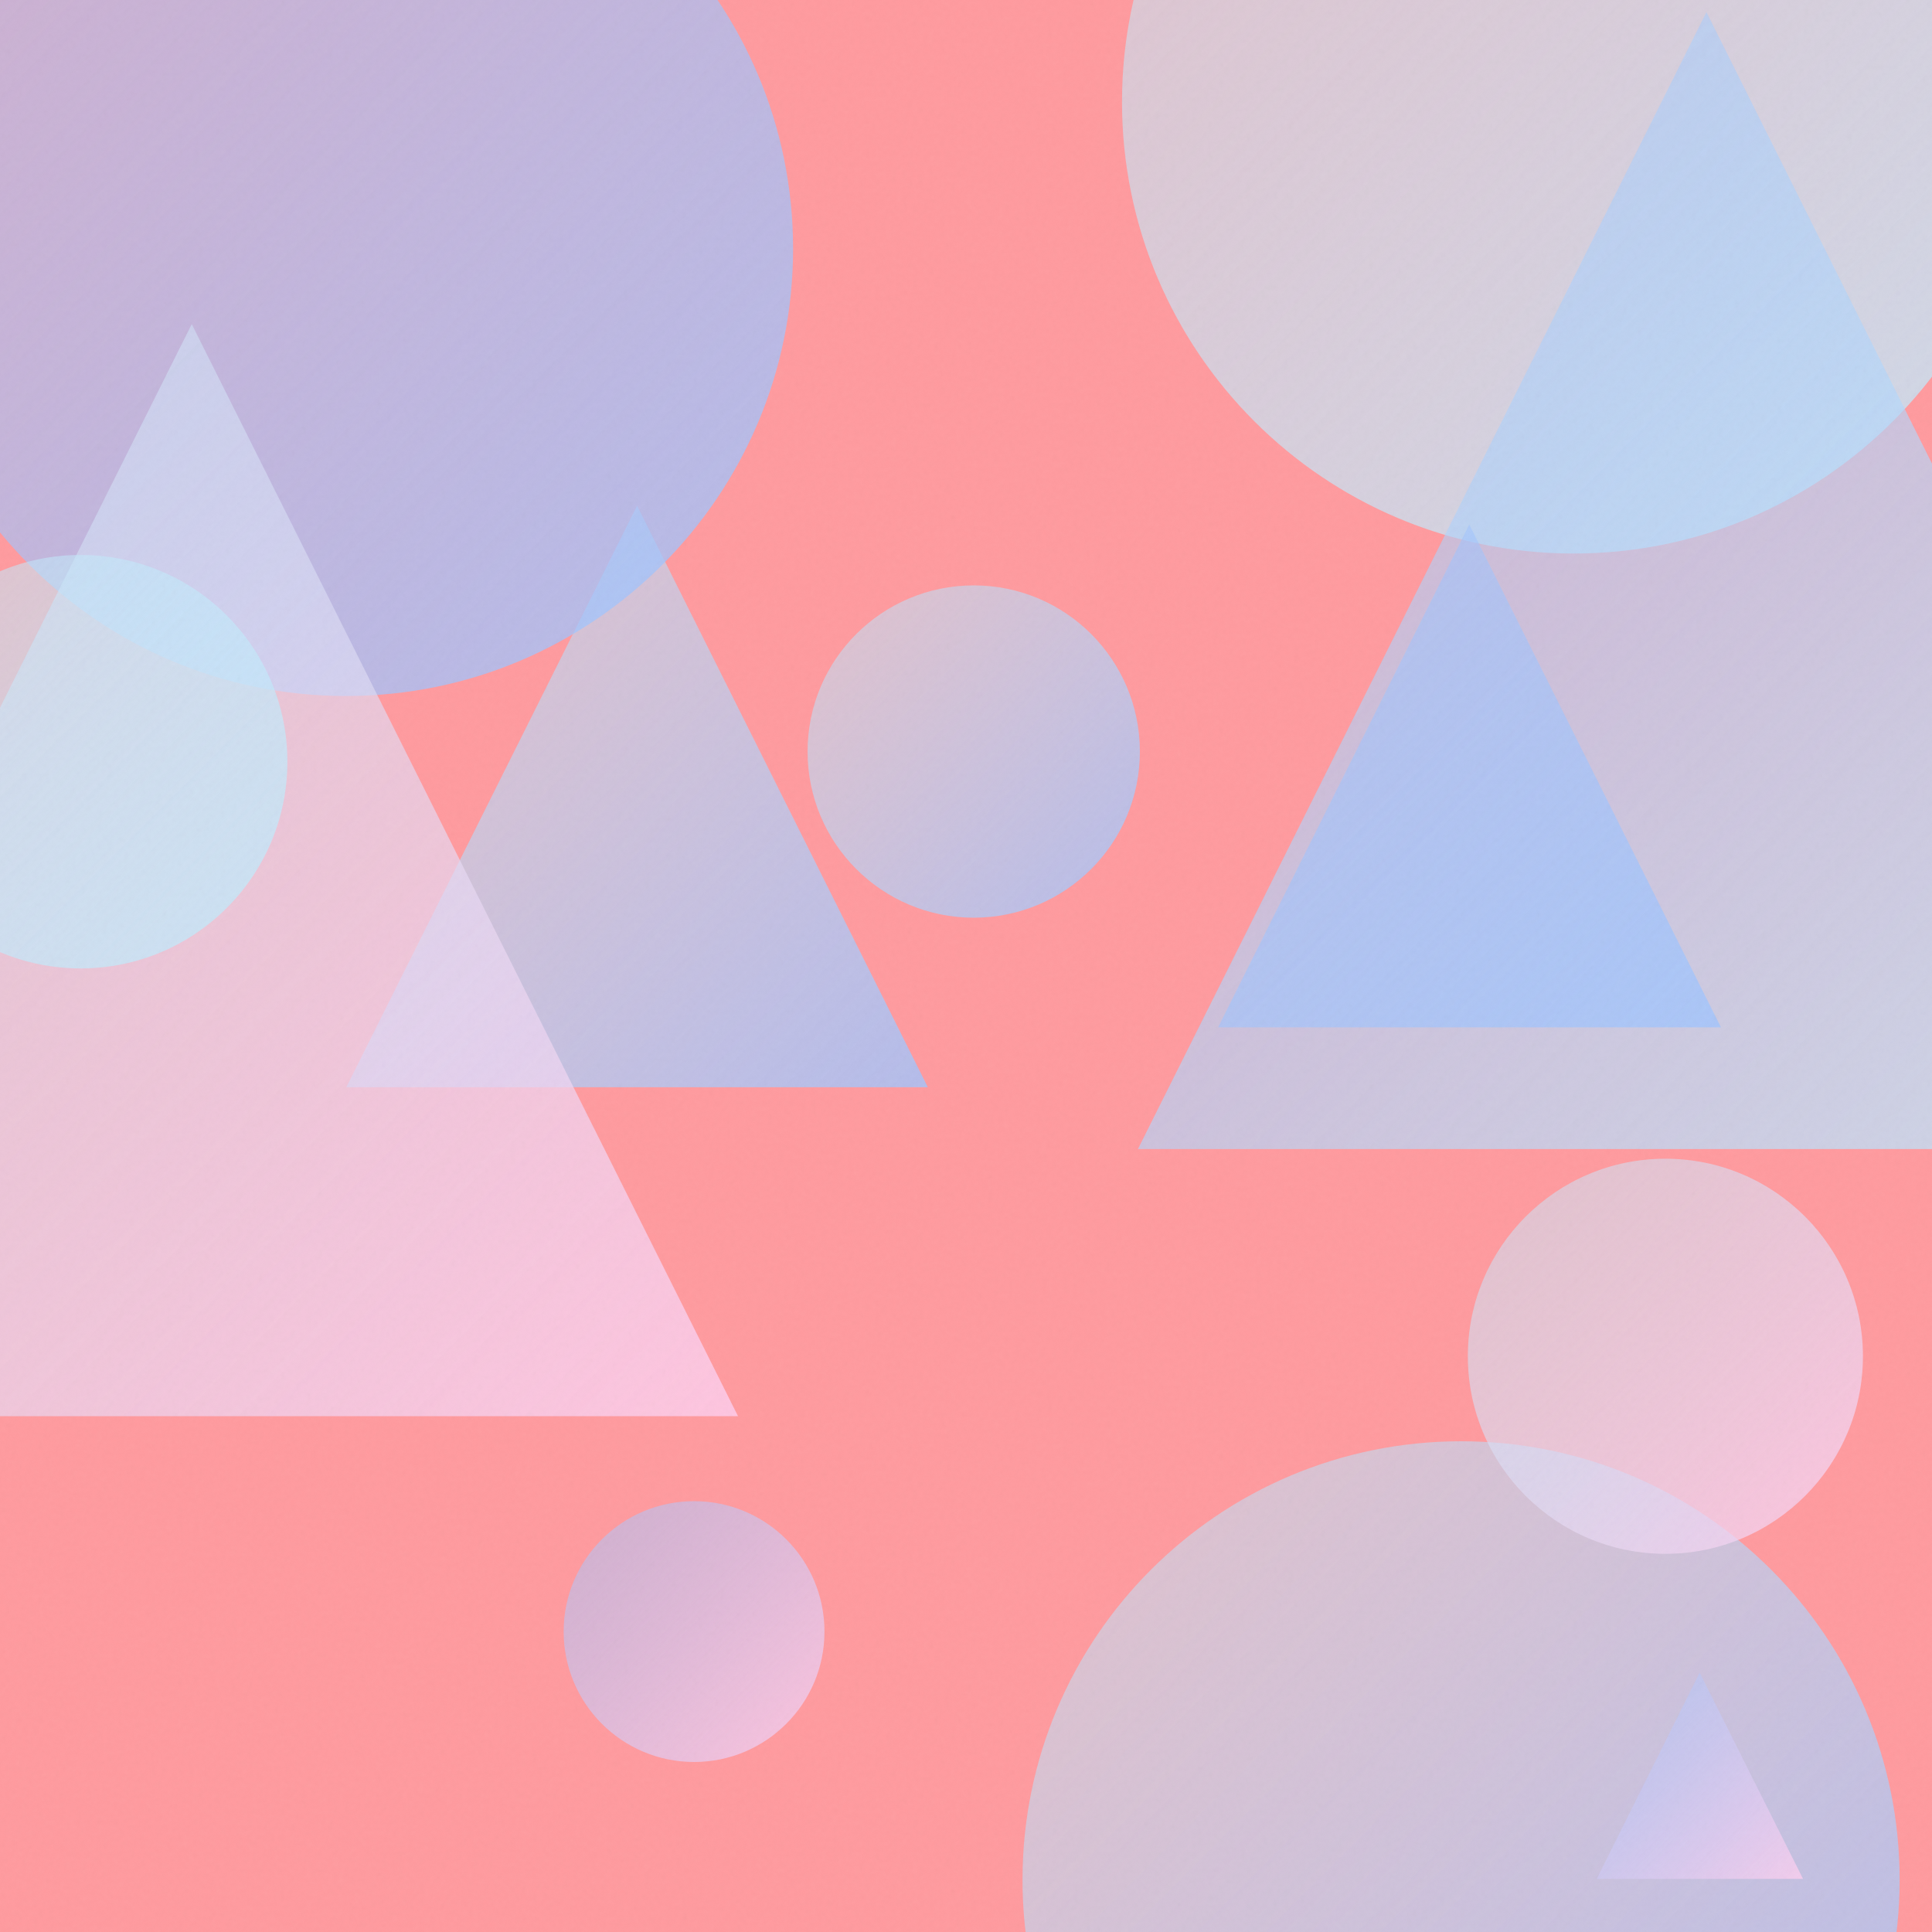
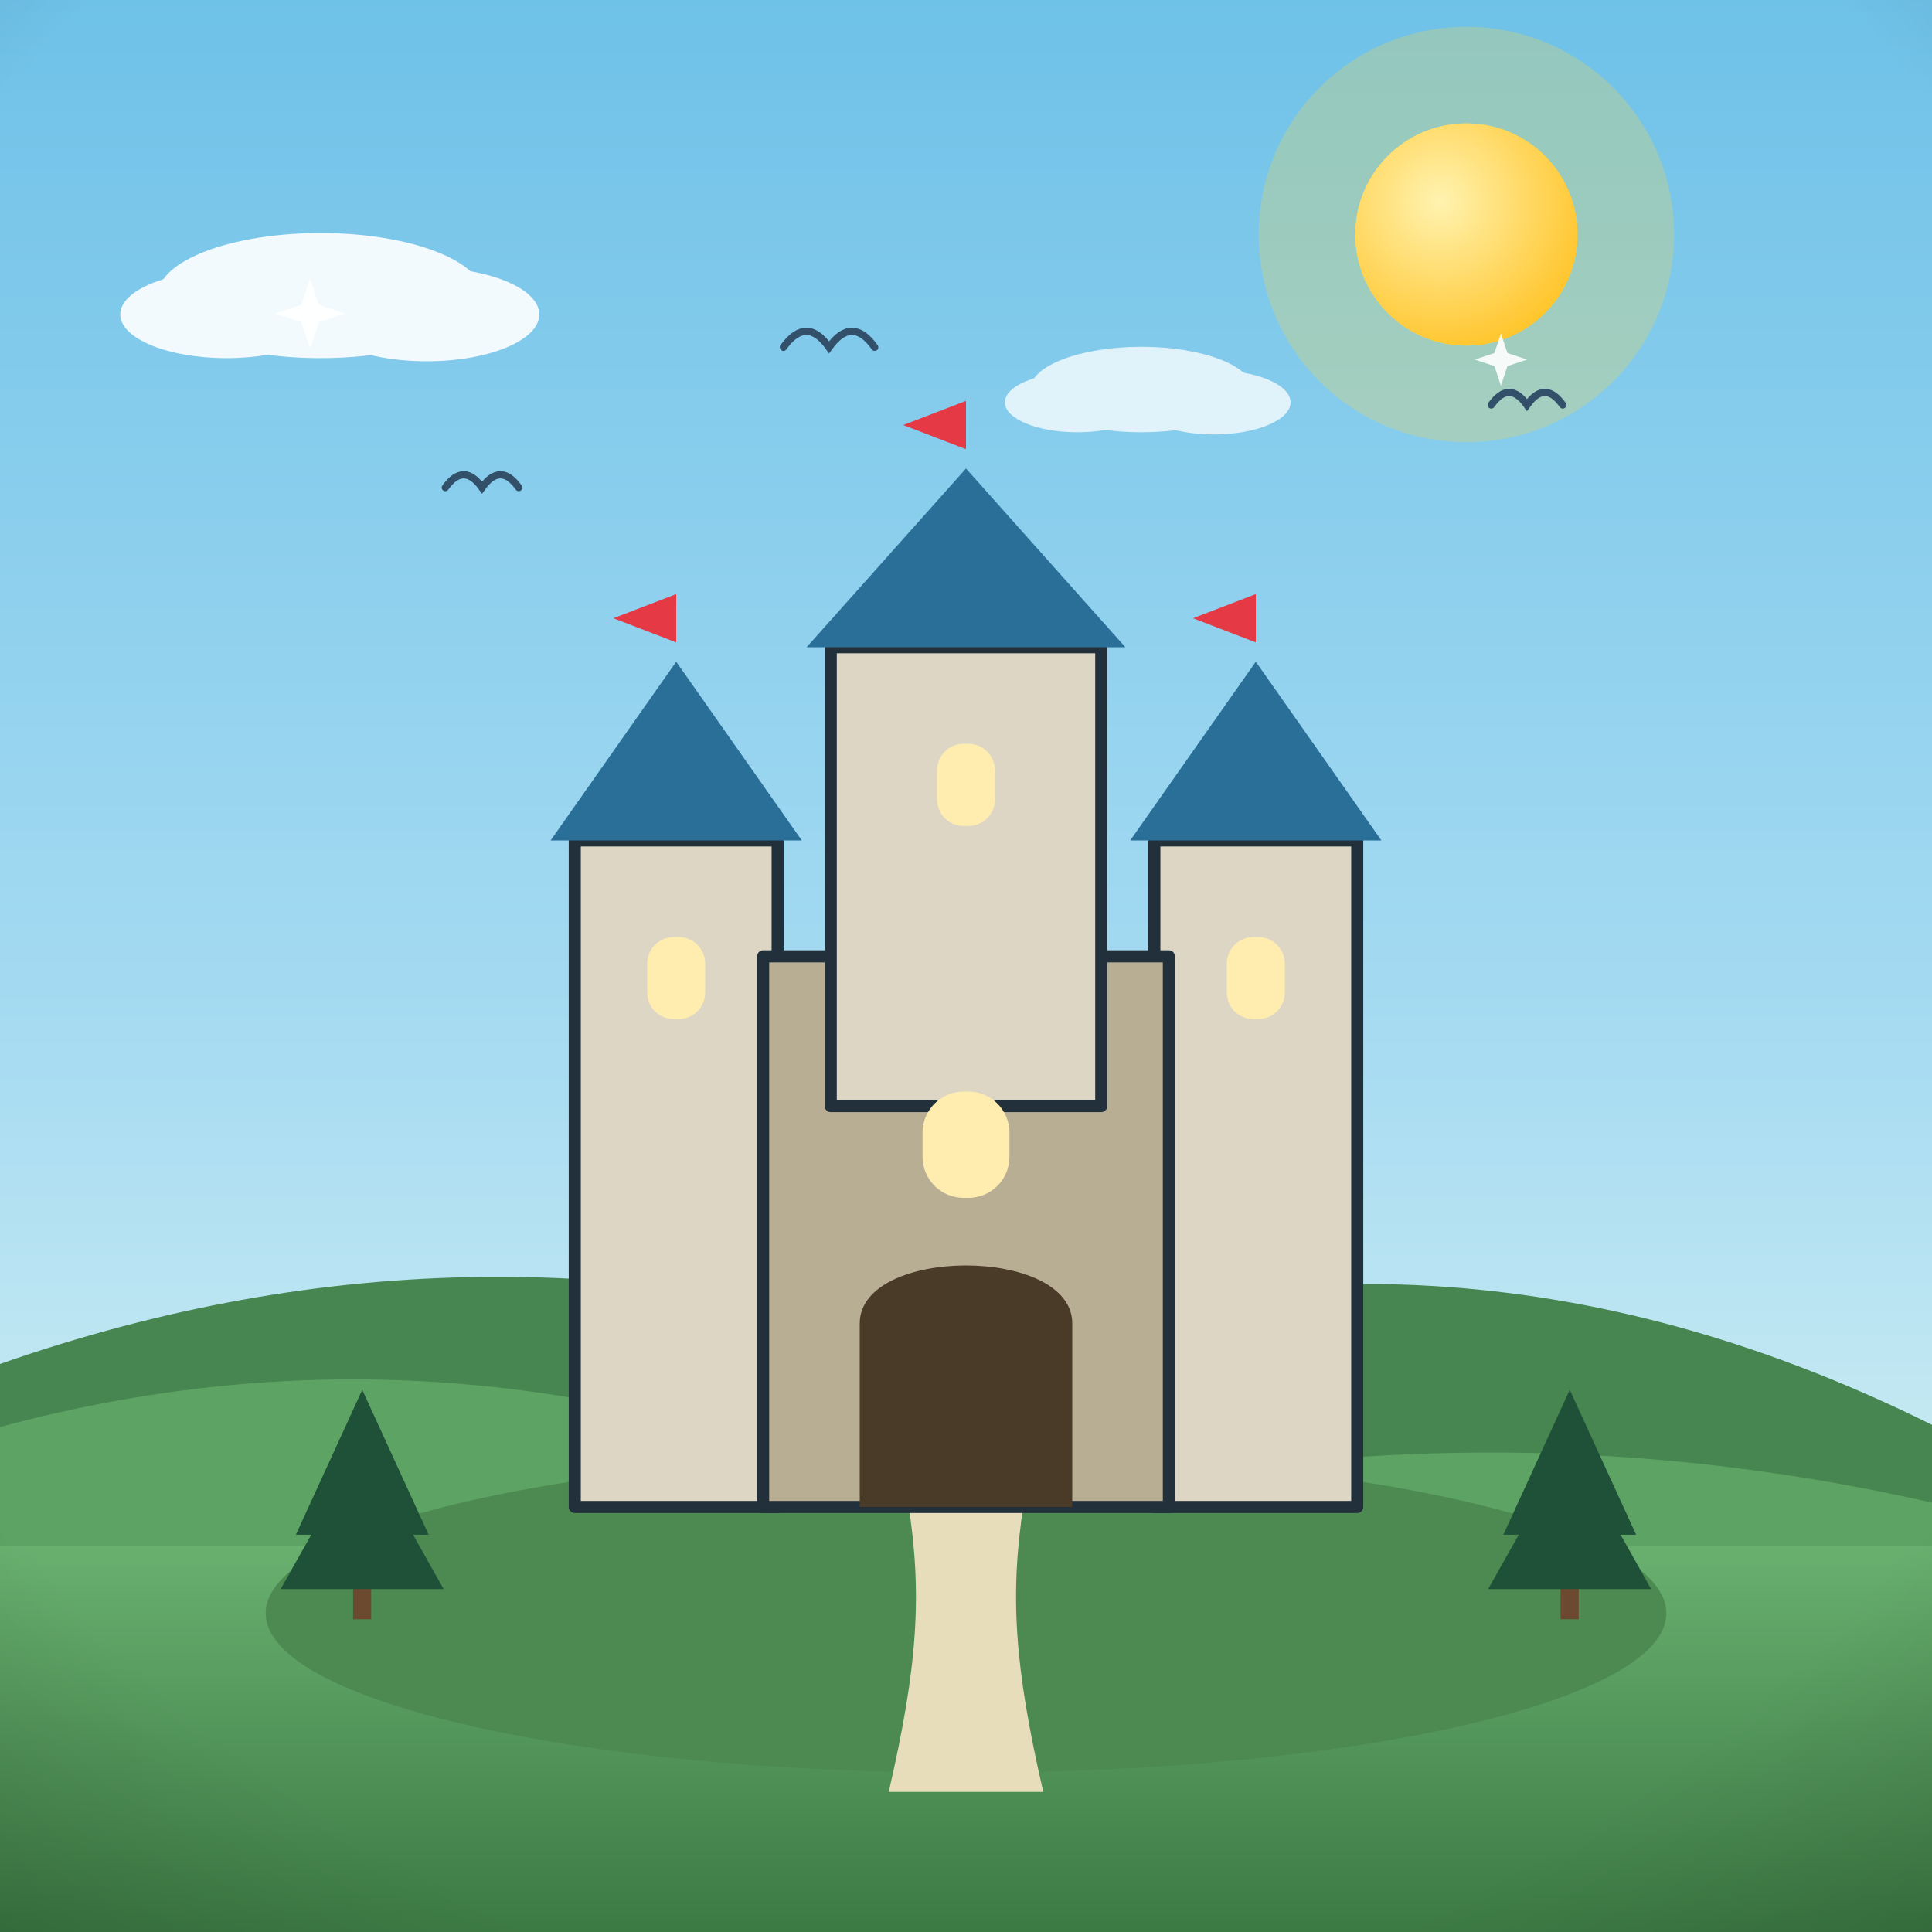
- <svg xmlns="http://www.w3.org/2000/svg" viewBox="0 0 400 400">
+ <svg xmlns="http://www.w3.org/2000/svg" viewBox="0 0 800 800">
  <defs>
-     <linearGradient id="g0" x1="71.7" y1="104.7" x2="192.1" y2="225.1" gradientUnits="userSpaceOnUse">
-       <stop offset="0" stop-color="#C2E9FB" stop-opacity="0.5" />
-       <stop offset="1" stop-color="#A1C4FD" stop-opacity="0.8" />
+     <linearGradient id="sky" x1="0" y1="0" x2="0" y2="1">
+       <stop offset="0" stop-color="#6ec1e8" />
+       <stop offset="0.55" stop-color="#a8dcf2" />
+       <stop offset="1" stop-color="#eafaf1" />
    </linearGradient>
-     <linearGradient id="g1" x1="232.3" y1="-72.4" x2="419.3" y2="114.7" gradientUnits="userSpaceOnUse">
-       <stop offset="0" stop-color="#C2E9FB" stop-opacity="0.5" />
-       <stop offset="1" stop-color="#C2E9FB" stop-opacity="0.8" />
+     <radialGradient id="sunG" cx="0.38" cy="0.35" r="0.9">
+       <stop offset="0" stop-color="#fff3b0" />
+       <stop offset="1" stop-color="#ffb703" />
+     </radialGradient>
+     <linearGradient id="ground" x1="0" y1="0" x2="0" y2="1">
+       <stop offset="0" stop-color="#69b06f" />
+       <stop offset="1" stop-color="#3c7a44" />
    </linearGradient>
-     <linearGradient id="g2" x1="-21.1" y1="-41.2" x2="164.2" y2="144.1" gradientUnits="userSpaceOnUse">
-       <stop offset="0" stop-color="#A1C4FD" stop-opacity="0.5" />
-       <stop offset="1" stop-color="#A1C4FD" stop-opacity="0.8" />
+     <linearGradient id="sea" x1="0" y1="0" x2="0" y2="1">
+       <stop offset="0" stop-color="#3d9bc4" />
+       <stop offset="1" stop-color="#1668a0" />
    </linearGradient>
-     <linearGradient id="g3" x1="211.7" y1="298.4" x2="393.3" y2="480.0" gradientUnits="userSpaceOnUse">
-       <stop offset="0" stop-color="#C2E9FB" stop-opacity="0.5" />
-       <stop offset="1" stop-color="#A1C4FD" stop-opacity="0.8" />
+     <linearGradient id="shade" x1="0" y1="0" x2="0" y2="1">
+       <stop offset="0" stop-color="#ffffff" stop-opacity="0.20" />
+       <stop offset="0.5" stop-color="#ffffff" stop-opacity="0" />
+       <stop offset="1" stop-color="#000000" stop-opacity="0.16" />
    </linearGradient>
-     <linearGradient id="g4" x1="330.6" y1="346.3" x2="373.3" y2="389.0" gradientUnits="userSpaceOnUse">
-       <stop offset="0" stop-color="#A1C4FD" stop-opacity="0.5" />
-       <stop offset="1" stop-color="#FECFEF" stop-opacity="0.8" />
-     </linearGradient>
-     <linearGradient id="g5" x1="235.6" y1="2.5" x2="470.9" y2="237.9" gradientUnits="userSpaceOnUse">
-       <stop offset="0" stop-color="#A1C4FD" stop-opacity="0.5" />
-       <stop offset="1" stop-color="#C2E9FB" stop-opacity="0.8" />
-     </linearGradient>
-     <linearGradient id="g6" x1="-73.3" y1="67.1" x2="152.8" y2="293.2" gradientUnits="userSpaceOnUse">
-       <stop offset="0" stop-color="#C2E9FB" stop-opacity="0.5" />
-       <stop offset="1" stop-color="#FECFEF" stop-opacity="0.8" />
-     </linearGradient>
-     <linearGradient id="g7" x1="303.9" y1="240.0" x2="385.6" y2="321.7" gradientUnits="userSpaceOnUse">
-       <stop offset="0" stop-color="#C2E9FB" stop-opacity="0.5" />
-       <stop offset="1" stop-color="#FECFEF" stop-opacity="0.8" />
-     </linearGradient>
-     <linearGradient id="g8" x1="167.2" y1="121.2" x2="236.0" y2="190.0" gradientUnits="userSpaceOnUse">
-       <stop offset="0" stop-color="#C2E9FB" stop-opacity="0.5" />
-       <stop offset="1" stop-color="#A1C4FD" stop-opacity="0.8" />
-     </linearGradient>
-     <linearGradient id="g9" x1="116.7" y1="310.8" x2="170.7" y2="364.8" gradientUnits="userSpaceOnUse">
-       <stop offset="0" stop-color="#A1C4FD" stop-opacity="0.5" />
-       <stop offset="1" stop-color="#FECFEF" stop-opacity="0.8" />
-     </linearGradient>
-     <linearGradient id="g10" x1="252.2" y1="108.6" x2="356.3" y2="212.7" gradientUnits="userSpaceOnUse">
-       <stop offset="0" stop-color="#A1C4FD" stop-opacity="0.5" />
-       <stop offset="1" stop-color="#A1C4FD" stop-opacity="0.8" />
-     </linearGradient>
-     <linearGradient id="g11" x1="-26.1" y1="114.9" x2="59.4" y2="200.5" gradientUnits="userSpaceOnUse">
-       <stop offset="0" stop-color="#C2E9FB" stop-opacity="0.5" />
-       <stop offset="1" stop-color="#C2E9FB" stop-opacity="0.8" />
-     </linearGradient>
-     <filter id="n">
-       <feTurbulence type="fractalNoise" baseFrequency="0.9" numOctaves="2" stitchTiles="stitch" />
-       <feColorMatrix type="saturate" values="0" />
-     </filter>
+     <radialGradient id="vig" cx="0.5" cy="0.42" r="0.85">
+       <stop offset="0.72" stop-color="#000000" stop-opacity="0" />
+       <stop offset="1" stop-color="#000000" stop-opacity="0.20" />
+     </radialGradient>
  </defs>
-   <rect width="400" height="400" fill="#FF9A9E" />
-   <path d="M 131.9 104.7 L 192.1 225.1 L 71.7 225.1 Z" fill="url(#g0)" />
-   <circle cx="325.8" cy="21.1" r="93.5" fill="url(#g1)" />
-   <circle cx="71.6" cy="51.5" r="92.6" fill="url(#g2)" />
-   <circle cx="302.5" cy="389.2" r="90.8" fill="url(#g3)" />
-   <path d="M 351.9 346.3 L 373.3 389.0 L 330.6 389.0 Z" fill="url(#g4)" />
-   <path d="M 353.3 2.5 L 470.9 237.9 L 235.6 237.9 Z" fill="url(#g5)" />
-   <path d="M 39.7 67.1 L 152.8 293.2 L -73.3 293.2 Z" fill="url(#g6)" />
-   <circle cx="344.8" cy="280.8" r="40.9" fill="url(#g7)" />
-   <circle cx="201.6" cy="155.6" r="34.4" fill="url(#g8)" />
-   <circle cx="143.7" cy="337.8" r="27.0" fill="url(#g9)" />
-   <path d="M 304.2 108.6 L 356.3 212.7 L 252.2 212.7 Z" fill="url(#g10)" />
-   <circle cx="16.7" cy="157.7" r="42.8" fill="url(#g11)" />
-   <rect width="400" height="400" filter="url(#n)" opacity="0.05" />
+   <rect width="800" height="800" fill="url(#sky)" />
+   <circle cx="607.2" cy="97.1" r="86" fill="#ffd93d" opacity="0.25" />
+   <circle cx="607.2" cy="97.1" r="46" fill="#ffd93d" />
+   <circle cx="607.2" cy="97.1" r="46" fill="url(#sunG)" />
+   <g fill="#ffffff" opacity="0.9">
+     <ellipse cx="132.7" cy="122.4" rx="67.4" ry="25.9" />
+     <ellipse cx="93.8" cy="130.2" rx="44" ry="18.1" />
+     <ellipse cx="176.7" cy="130.2" rx="46.6" ry="19.4" />
+   </g>
+   <g fill="#ffffff" opacity="0.75">
+     <ellipse cx="472.6" cy="161.3" rx="46" ry="17.7" />
+     <ellipse cx="446.1" cy="166.6" rx="30" ry="12.4" />
+     <ellipse cx="502.6" cy="166.6" rx="31.8" ry="13.3" />
+   </g>
+   <path d="M0 684 L0 564.8 Q 200 494.8 400 560.6 Q 600 490.6 800 590 L800 684 Z" fill="#478551" />
+   <path d="M0 730 L0 590.9 Q 200 536.9 400 630.8 Q 600 576.8 800 622.2 L800 730 Z" fill="#5da464" />
+   <rect y="640" width="800" height="160" fill="url(#ground)" />
+   <path d="M 184.4 201.9 Q 192 191.3 199.6 201.9 Q 207.2 191.3 214.8 201.9" fill="none" stroke="#33506b" stroke-width="3" stroke-linecap="round" />
+   <path d="M 617.5 167.7 Q 624.9 157.3 632.3 167.7 Q 639.7 157.3 647.1 167.7" fill="none" stroke="#33506b" stroke-width="3" stroke-linecap="round" />
+   <path d="M 324.4 143.8 Q 333.9 130.6 343.3 143.8 Q 352.8 130.6 362.2 143.8" fill="none" stroke="#33506b" stroke-width="3" stroke-linecap="round" />
+   <g transform="translate(400 0) scale(-1 1) translate(-400 0)">
+     <ellipse cx="400" cy="668" rx="290" ry="66" fill="#4c8a52" />
+     <path d="M368 742 C 380 690 382 660 376 622 L 424 622 C 418 660 420 690 432 742 Z" fill="#e8ddba" />
+     <rect x="238" y="348" width="84" height="276" fill="#ddd6c4" stroke="#22303c" stroke-width="5" stroke-linejoin="round" />
+     <path d="M 228 348 L 280 274 L 332 348 Z" fill="#2a6f97" />
+     <rect x="268" y="388" width="24" height="34" rx="11" fill="#ffedb0" />
+     <path d="M 280 274 L 280 246 L 306 256 L 280 266" fill="#e63946" />
+     <rect x="478" y="348" width="84" height="276" fill="#ddd6c4" stroke="#22303c" stroke-width="5" stroke-linejoin="round" />
+     <path d="M 468 348 L 520 274 L 572 348 Z" fill="#2a6f97" />
+     <rect x="508" y="388" width="24" height="34" rx="11" fill="#ffedb0" />
+     <path d="M 520 274 L 520 246 L 546 256 L 520 266" fill="#e63946" />
+     <rect x="316" y="396" width="168" height="228" fill="#b8ae94" stroke="#22303c" stroke-width="5" stroke-linejoin="round" />
+     <rect x="344" y="268" width="112" height="190" fill="#ddd6c4" stroke="#22303c" stroke-width="5" stroke-linejoin="round" />
+     <path d="M 334 268 L 400 194 L 466 268 Z" fill="#2a6f97" />
+     <rect x="388" y="308" width="24" height="34" rx="11" fill="#ffedb0" />
+     <path d="M 400 194 L 400 166 L 426 176 L 400 186" fill="#e63946" />
+     <path d="M356 624 L 356 548 C 356 516 444 516 444 548 L 444 624 Z" fill="#4a3a28" />
+     <rect x="382" y="452" width="36" height="44" rx="17" fill="#ffedb0" />
+     <g fill="#1f5138">
+       <rect x="146.3" y="648" width="7.5" height="22.5" fill="#6b4a2f" />
+       <path d="M 150 575.5 L 122.5 635.5 L 177.5 635.5 Z" />
+       <path d="M 150 598 L 116.3 658 L 183.8 658 Z" />
+     </g>
+     <g fill="#1f5138">
+       <rect x="646.3" y="648" width="7.5" height="22.5" fill="#6b4a2f" />
+       <path d="M 650 575.5 L 622.5 635.5 L 677.5 635.5 Z" />
+       <path d="M 650 598 L 616.3 658 L 683.8 658 Z" />
+     </g>
+   </g>
+   <path d="M 128.4 115.4 L 132 126.2 L 142.8 129.8 L 132 133.4 L 128.4 144.2 L 124.8 133.4 L 114 129.8 L 124.8 126.2 Z" fill="#ffffff" opacity="0.95" />
+   <path d="M 621.5 138.1 L 624.2 146.2 L 632.3 148.9 L 624.2 151.6 L 621.5 159.7 L 618.8 151.6 L 610.7 148.9 L 618.8 146.2 Z" fill="#ffffff" opacity="0.9" />
+   <rect width="800" height="800" fill="url(#vig)" />
</svg>
